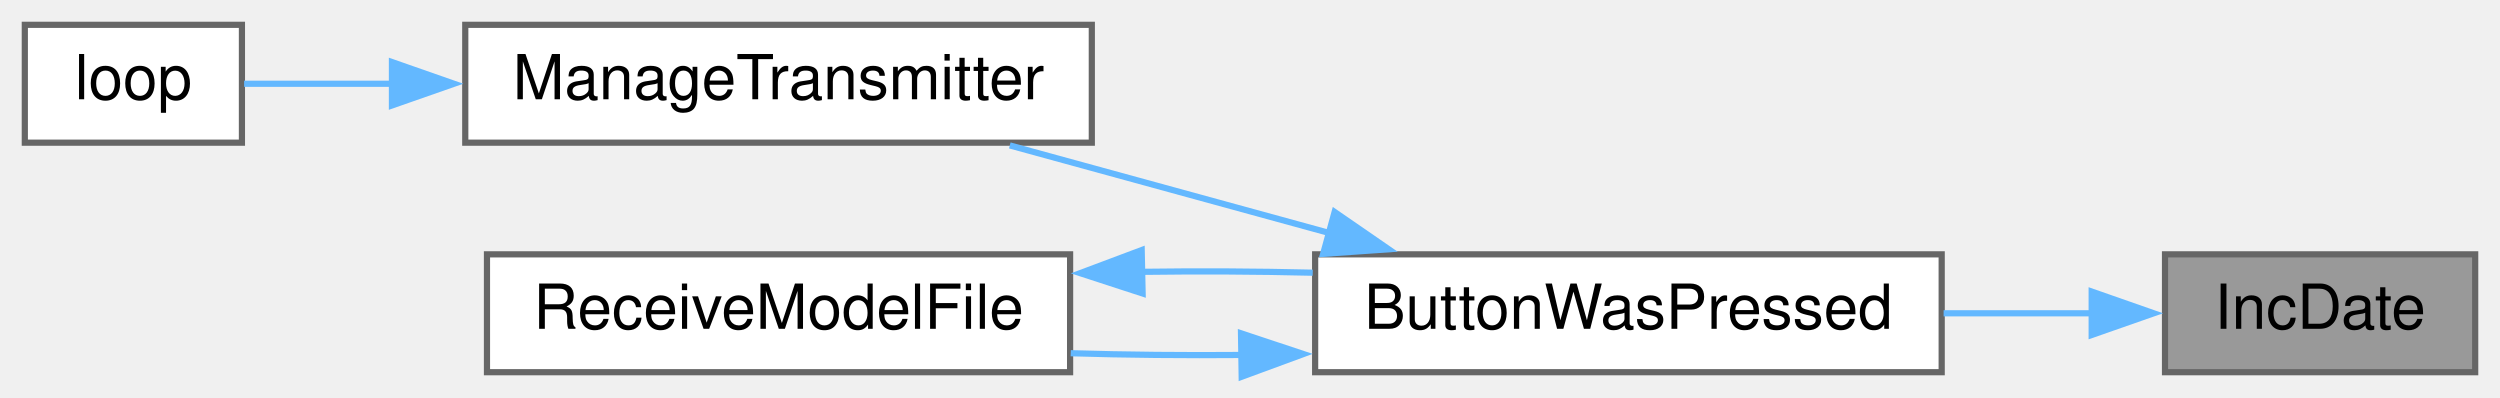
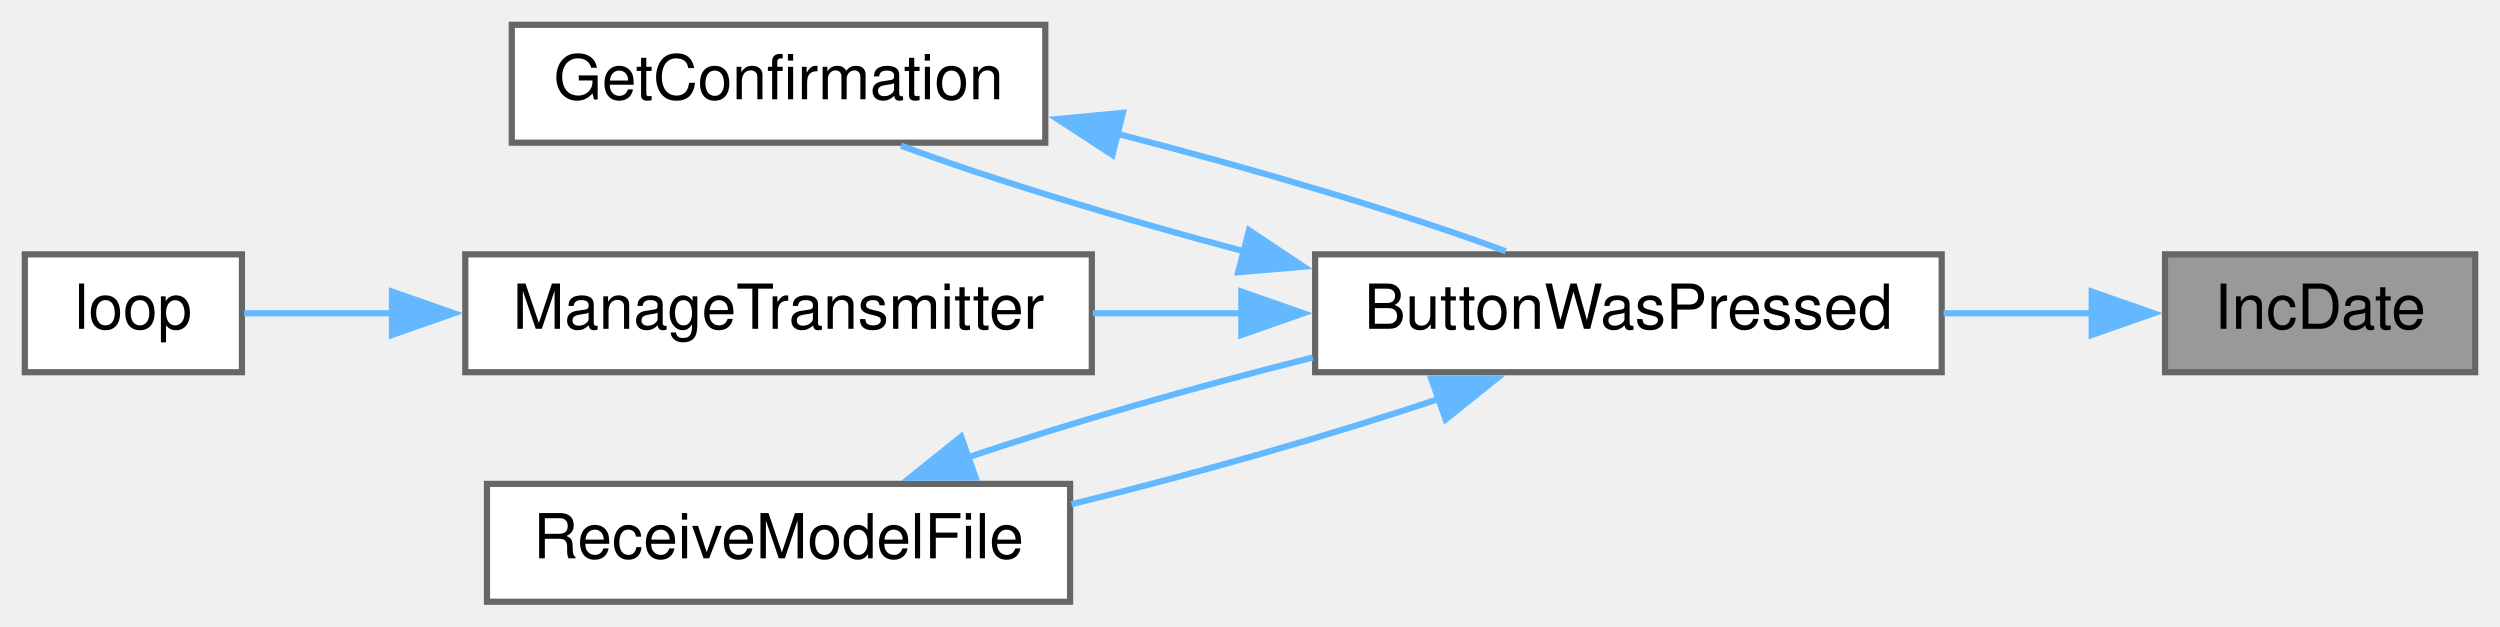
- <svg xmlns="http://www.w3.org/2000/svg" xmlns:xlink="http://www.w3.org/1999/xlink" width="403pt" height="64pt" viewBox="0.00 0.00 403.00 64.00">
-   <g id="graph0" class="graph" transform="scale(1 1) rotate(0) translate(4 60)">
+ <svg xmlns="http://www.w3.org/2000/svg" xmlns:xlink="http://www.w3.org/1999/xlink" width="403pt" height="101pt" viewBox="0.00 0.00 403.00 101.00">
+   <g id="graph0" class="graph" transform="scale(1 1) rotate(0) translate(4 97)">
    <g id="node1" class="node">
      <g id="a_node1">
        <a xlink:title=" ">
-           <polygon fill="#999999" stroke="#666666" points="395,-19 345,-19 345,0 395,0 395,-19" />
-           <text text-anchor="middle" x="370" y="-7" font-family="Helvetica,sans-Serif" font-size="10.00">IncDate</text>
+           <polygon fill="#999999" stroke="#666666" points="395,-56 345,-56 345,-37 395,-37 395,-56" />
+           <text text-anchor="middle" x="370" y="-44" font-family="Helvetica,sans-Serif" font-size="10.00">IncDate</text>
        </a>
      </g>
    </g>
    <g id="node2" class="node">
      <g id="a_node2">
        <a xlink:href="TransmitterCode_2src_2main_8cpp.html#a804fdbdd5eab4c596bbe8a23eecbe4d5" target="_top" xlink:title=" ">
-           <polygon fill="white" stroke="#666666" points="309,-19 208,-19 208,0 309,0 309,-19" />
-           <text text-anchor="middle" x="258.5" y="-7" font-family="Helvetica,sans-Serif" font-size="10.00">ButtonWasPressed</text>
+           <polygon fill="white" stroke="#666666" points="309,-56 208,-56 208,-37 309,-37 309,-56" />
+           <text text-anchor="middle" x="258.5" y="-44" font-family="Helvetica,sans-Serif" font-size="10.00">ButtonWasPressed</text>
        </a>
      </g>
    </g>
    <g id="edge1" class="edge">
-       <path fill="none" stroke="#63b8ff" d="M333.24,-9.5C325.59,-9.5 317.38,-9.5 309.31,-9.5" />
-       <polygon fill="#63b8ff" stroke="#63b8ff" points="333.18,-13 343.18,-9.5 333.18,-6 333.18,-13" />
+       <path fill="none" stroke="#63b8ff" d="M333.24,-46.5C325.59,-46.5 317.38,-46.5 309.31,-46.5" />
+       <polygon fill="#63b8ff" stroke="#63b8ff" points="333.18,-50 343.18,-46.5 333.18,-43 333.18,-50" />
    </g>
    <g id="node3" class="node">
      <g id="a_node3">
+         <a xlink:href="TransmitterCode_2src_2main_8cpp.html#a6506bf72e0dd9e9ce480156b47625bff" target="_top" xlink:title=" ">
+           <polygon fill="white" stroke="#666666" points="164.5,-93 78.5,-93 78.5,-74 164.5,-74 164.5,-93" />
+           <text text-anchor="middle" x="121.5" y="-81" font-family="Helvetica,sans-Serif" font-size="10.00">GetConfirmation</text>
+         </a>
+       </g>
+     </g>
+     <g id="edge2" class="edge">
+       <path fill="none" stroke="#63b8ff" d="M196.6,-56.47C176.54,-61.79 155.7,-68.13 141.25,-73.52" />
+       <polygon fill="#63b8ff" stroke="#63b8ff" points="197.34,-59.89 206.15,-54.01 195.59,-53.12 197.34,-59.89" />
+     </g>
+     <g id="node4" class="node">
+       <g id="a_node4">
        <a xlink:href="TransmitterCode_2src_2main_8cpp.html#a558ea014e230b7caa54ce5a37ad29b22" target="_top" xlink:title=" ">
          <polygon fill="white" stroke="#666666" points="172,-56 71,-56 71,-37 172,-37 172,-56" />
          <text text-anchor="middle" x="121.5" y="-44" font-family="Helvetica,sans-Serif" font-size="10.00">ManageTransmitter</text>
        </a>
      </g>
    </g>
-     <g id="edge2" class="edge">
-       <path fill="none" stroke="#63b8ff" d="M210.5,-22.38C193.55,-27.03 174.68,-32.2 158.78,-36.56" />
-       <polygon fill="#63b8ff" stroke="#63b8ff" points="211.14,-25.83 219.86,-19.82 209.29,-19.08 211.14,-25.83" />
+     <g id="edge4" class="edge">
+       <path fill="none" stroke="#63b8ff" d="M196.32,-46.5C188.24,-46.5 180.04,-46.5 172.18,-46.5" />
+       <polygon fill="#63b8ff" stroke="#63b8ff" points="196.1,-50 206.1,-46.5 196.1,-43 196.1,-50" />
    </g>
-     <g id="node5" class="node">
-       <g id="a_node5">
+     <g id="node6" class="node">
+       <g id="a_node6">
        <a xlink:href="TransmitterCode_2src_2main_8cpp.html#ab7c9edf843c732d7fe296564f39bc0dc" target="_top" xlink:title="RECEIVE A MODEL FILE.">
          <polygon fill="white" stroke="#666666" points="168.5,-19 74.5,-19 74.5,0 168.5,0 168.5,-19" />
          <text text-anchor="middle" x="121.5" y="-7" font-family="Helvetica,sans-Serif" font-size="10.00">ReceiveModelFile</text>
        </a>
      </g>
    </g>
-     <g id="edge4" class="edge">
-       <path fill="none" stroke="#63b8ff" d="M196.36,-2.78C187.03,-2.7 177.54,-2.79 168.6,-3.06" />
-       <polygon fill="#63b8ff" stroke="#63b8ff" points="196.05,-6.27 206.1,-2.93 196.16,0.73 196.05,-6.27" />
+     <g id="edge6" class="edge">
+       <path fill="none" stroke="#63b8ff" d="M228.12,-32.76C210.76,-26.91 188.4,-20.53 168.72,-15.72" />
+       <polygon fill="#63b8ff" stroke="#63b8ff" points="226.71,-35.98 237.3,-36.01 229.04,-29.38 226.71,-35.98" />
    </g>
-     <g id="node4" class="node">
-       <g id="a_node4">
+     <g id="edge3" class="edge">
+       <path fill="none" stroke="#63b8ff" d="M176.01,-75.45C198.2,-69.79 222.49,-62.54 238.73,-56.49" />
+       <polygon fill="#63b8ff" stroke="#63b8ff" points="175.33,-72.02 166.46,-77.81 177.01,-78.81 175.33,-72.02" />
+     </g>
+     <g id="node5" class="node">
+       <g id="a_node5">
        <a xlink:href="TransmitterCode_2src_2main_8cpp.html#ad3cb30894c94eb016e98bdcaa899ac86" target="_top" xlink:title=" ">
          <polygon fill="white" stroke="#666666" points="35,-56 0,-56 0,-37 35,-37 35,-56" />
          <text text-anchor="middle" x="17.5" y="-44" font-family="Helvetica,sans-Serif" font-size="10.00">loop</text>
        </a>
      </g>
    </g>
-     <g id="edge3" class="edge">
+     <g id="edge5" class="edge">
      <path fill="none" stroke="#63b8ff" d="M59.4,-46.5C50.6,-46.5 42.21,-46.5 35.35,-46.5" />
      <polygon fill="#63b8ff" stroke="#63b8ff" points="59.18,-50 69.18,-46.5 59.18,-43 59.18,-50" />
    </g>
-     <g id="edge5" class="edge">
-       <path fill="none" stroke="#63b8ff" d="M180.04,-16.18C189.21,-16.31 198.64,-16.26 207.61,-16.04" />
-       <polygon fill="#63b8ff" stroke="#63b8ff" points="180.19,-12.69 170.12,-15.97 180.04,-19.69 180.19,-12.69" />
+     <g id="edge7" class="edge">
+       <path fill="none" stroke="#63b8ff" d="M151.75,-23.19C168.06,-28.7 188.82,-34.67 207.61,-39.37" />
+       <polygon fill="#63b8ff" stroke="#63b8ff" points="153.27,-20.02 142.68,-19.99 150.94,-26.62 153.27,-20.02" />
    </g>
  </g>
</svg>
